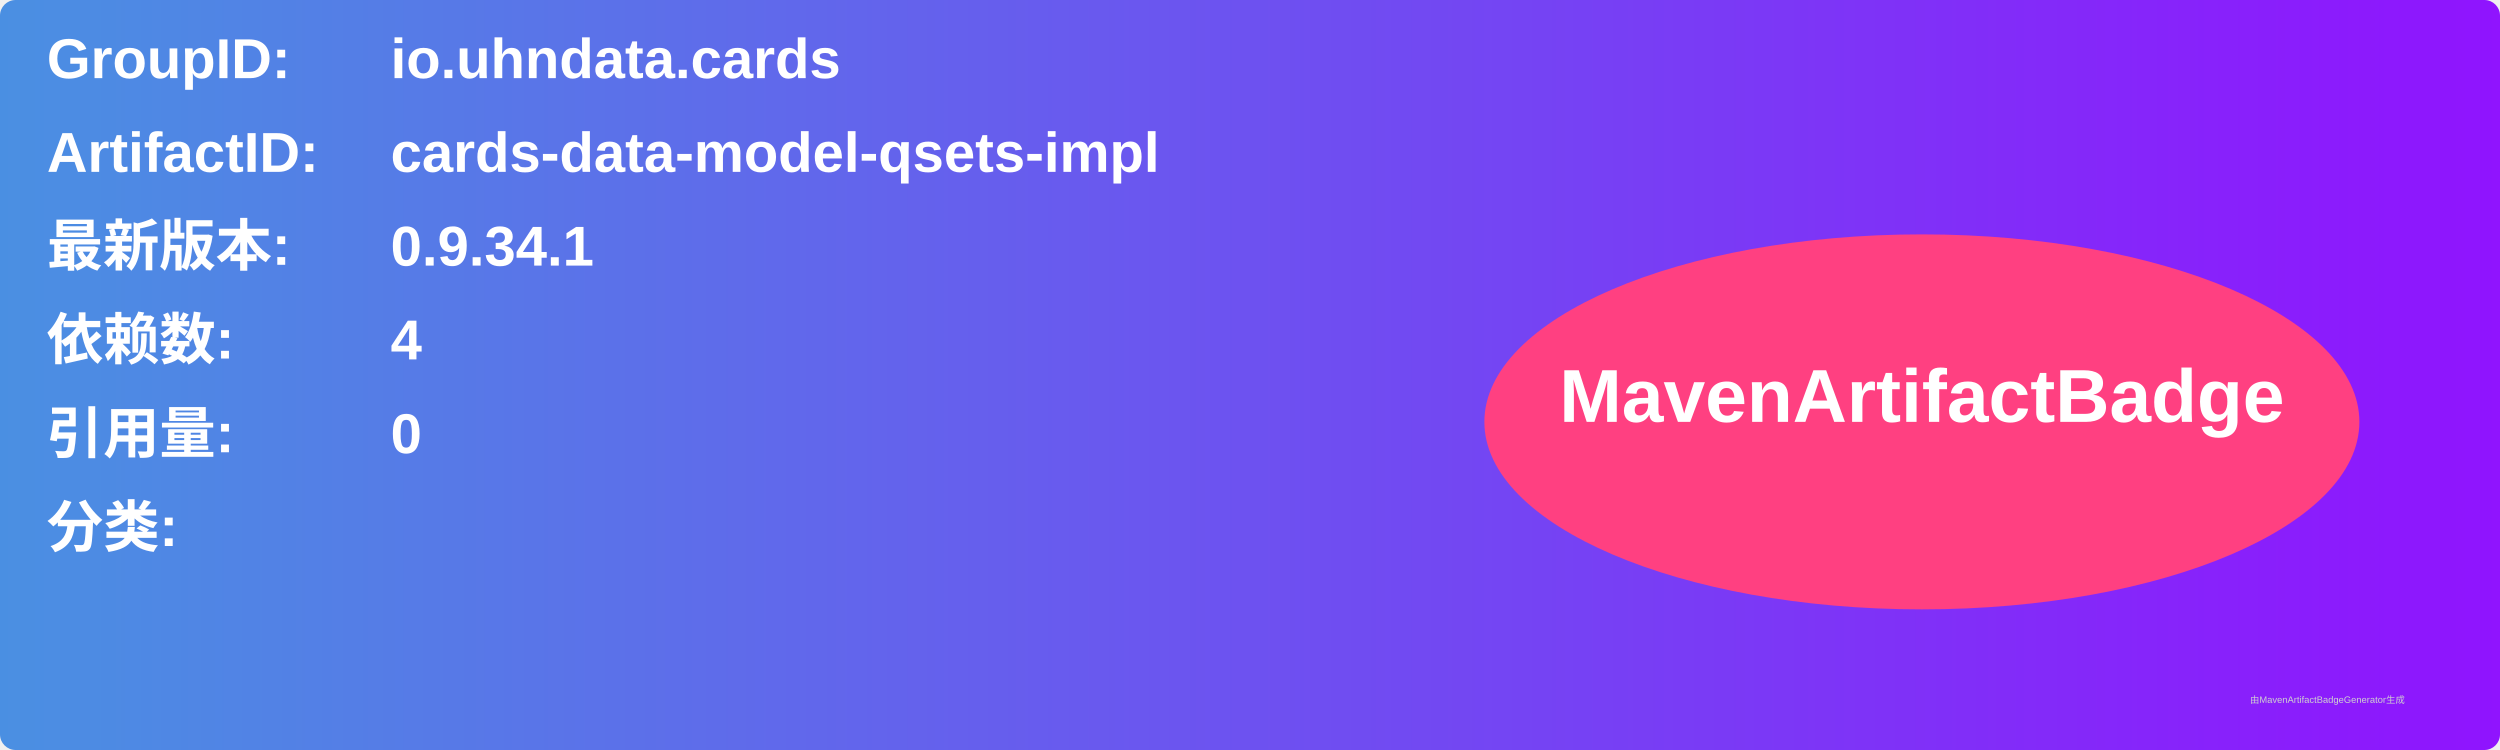
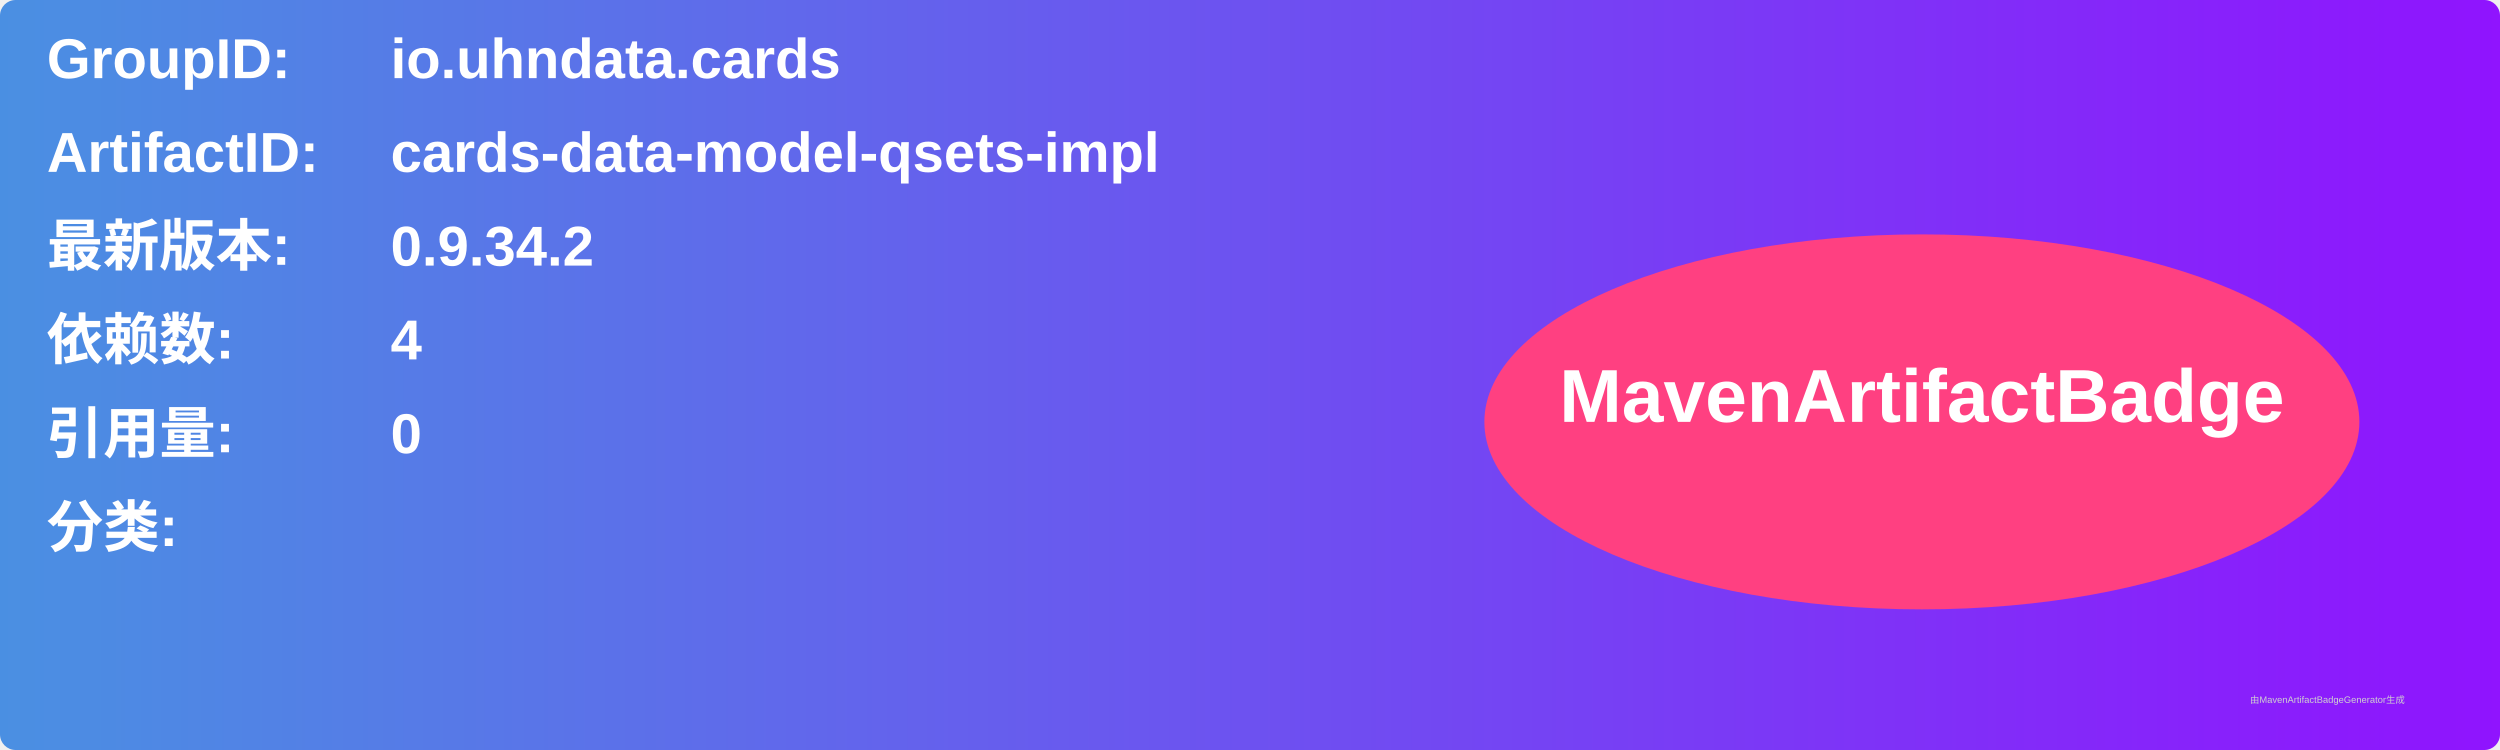
<svg xmlns="http://www.w3.org/2000/svg" width="800" height="240" viewBox="0 0 800 240">
  <linearGradient id="grad" x1="0%" y1="0%" x2="100%" y2="0%">
    <stop offset="0%" stop-color="#4a90e2" />
    <stop offset="100%" stop-color="#9013fe" />
  </linearGradient>
  <rect width="100%" height="100%" rx="5" ry="5" fill="url(#grad)" />
  <g transform="translate(15, 15)">
    <text x="0" y="10" font-family="Arial" font-size="18" fill="white" font-weight="bold" width="260">GroupID:</text>
    <text x="110" y="10" font-family="Arial" font-size="18" fill="white" font-weight="bold" width="460">io.uhndata.cards</text>
    <text x="0" y="40" font-family="Arial" font-size="18" fill="white" font-weight="bold" width="260">ArtifactID:</text>
    <text x="110" y="40" font-family="Arial" font-size="18" fill="white" font-weight="bold" width="460">cards-data-model-qsets-impl</text>
    <text x="0" y="70" font-family="Arial" font-size="18" fill="white" font-weight="bold">最新版本:</text>
    <text x="110" y="70" font-family="Arial" font-size="18" fill="white" font-weight="bold">
-       <tspan font-weight="bold">0.9.34.1</tspan>
+       <tspan font-weight="bold">0.9.34.2</tspan>
    </text>
    <text x="0" y="100" font-family="Arial" font-size="18" fill="white" font-weight="bold">依赖数: </text>
    <text x="110" y="100" font-family="Arial" font-size="18" fill="white">
      <tspan font-weight="bold">4</tspan>
    </text>
    <text x="0" y="130" font-family="Arial" font-size="18" fill="white" font-weight="bold">引用量: </text>
    <text x="110" y="130" font-family="Arial" font-size="18" fill="white">
      <tspan font-weight="bold">0</tspan>
    </text>
    <text x="0" y="160" font-family="Arial" font-size="18" fill="white" font-weight="bold">分类:</text>
    <text x="10" y="190" font-family="Arial" font-size="10" fill="white">
      <tspan font-weight="bold" />
    </text>
    <ellipse cx="600" cy="120" rx="140" ry="60" fill="#ff4081" />
    <text x="600" y="120" text-anchor="middle" font-family="Arial" font-size="24" fill="white" font-weight="bold">MavenArtifactBadge</text>
  </g>
  <text x="720" y="225" font-family="Arial" font-size="3" fill="#d0d0d0">由MavenArtifactBadgeGenerator生成</text>
</svg>
